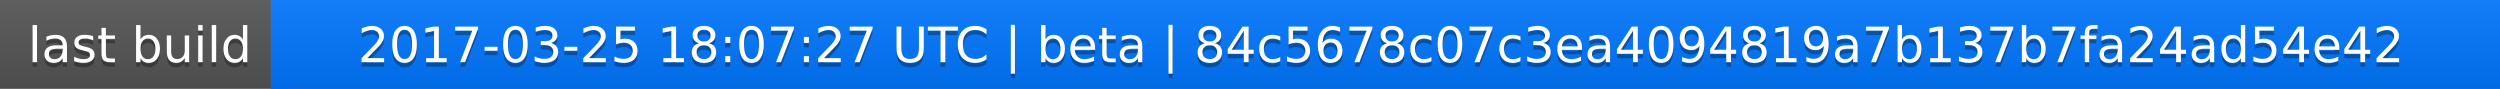
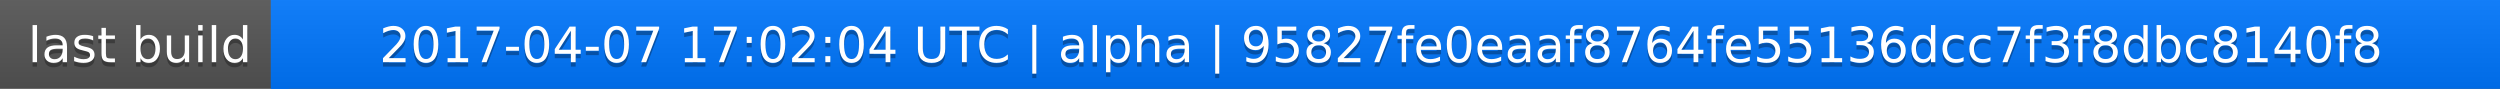
<svg xmlns="http://www.w3.org/2000/svg" width="563" height="20">
  <linearGradient id="a" x2="0" y2="100%">
    <stop offset="0" stop-color="#bbb" stop-opacity=".1" />
    <stop offset="1" stop-opacity=".1" />
  </linearGradient>
  <rect rx="0" width="563" height="20" fill="#555" />
  <rect rx="0" x="61" width="502" height="20" fill="#07f" />
  <path fill="#07f" d="M61 0h4v20h-4z" />
  <rect rx="0" width="563" height="20" fill="url(#a)" />
  <g fill="#fff" text-anchor="middle" font-family="DejaVu Sans,Verdana,Geneva,sans-serif" font-size="11">
    <text x="31.5" y="15" fill="#010101" fill-opacity=".3">last build</text>
    <text x="31.5" y="14">last build</text>
-     <text x="311" y="15" fill="#010101" fill-opacity=".3">2017-03-25 18:07:27 UTC | beta | 84c5678c07c3ea4094819a7b137b7fa24ad54e42</text>
-     <text x="311" y="14">2017-03-25 18:07:27 UTC | beta | 84c5678c07c3ea4094819a7b137b7fa24ad54e42</text>
+     <text x="311" y="15" fill="#010101" fill-opacity=".3">2017-04-07 17:02:04 UTC | alpha | 95827fe0eaaf8764fe55136dcc7f3f8dbc8140f8</text>
+     <text x="311" y="14">2017-04-07 17:02:04 UTC | alpha | 95827fe0eaaf8764fe55136dcc7f3f8dbc8140f8</text>
  </g>
</svg>
